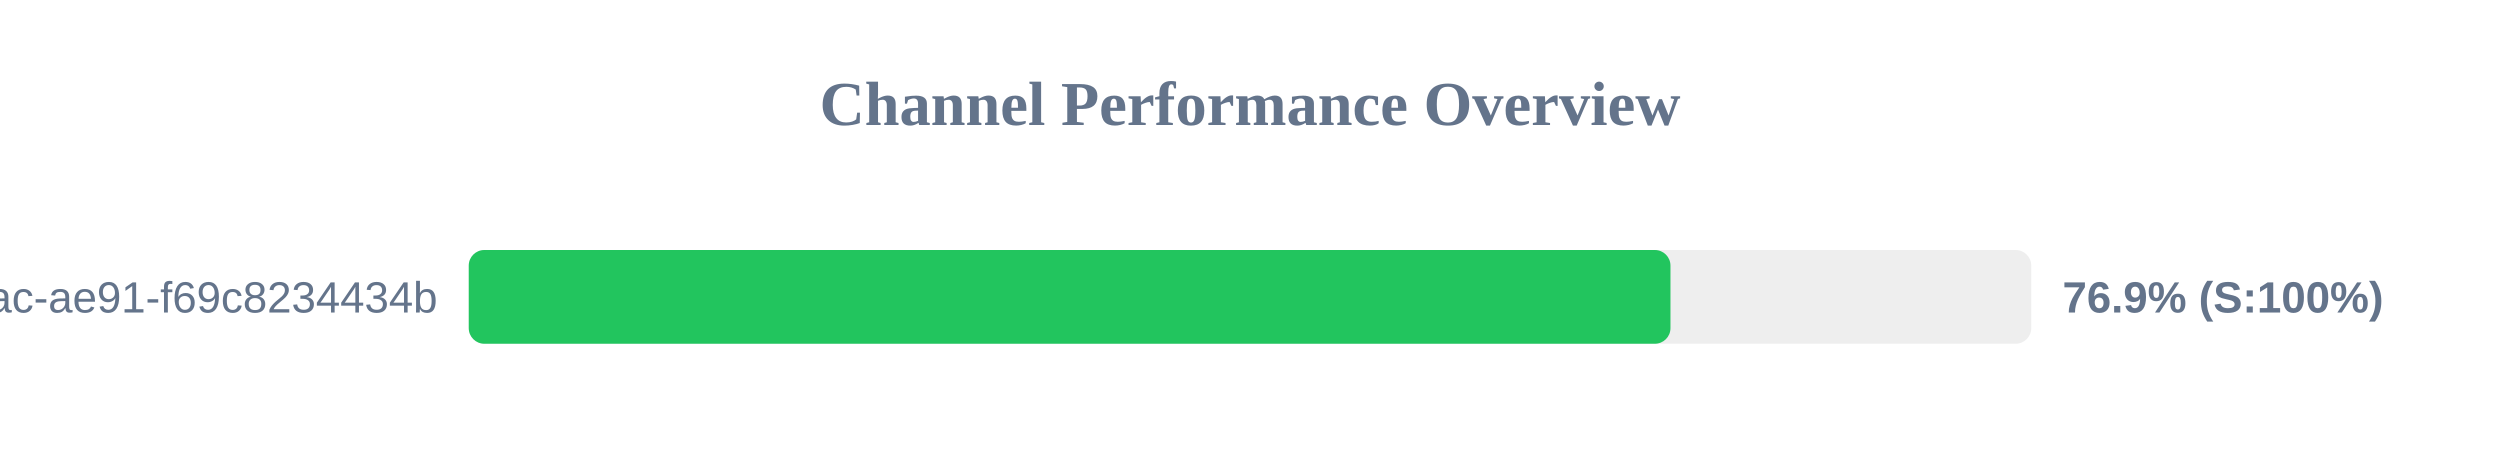
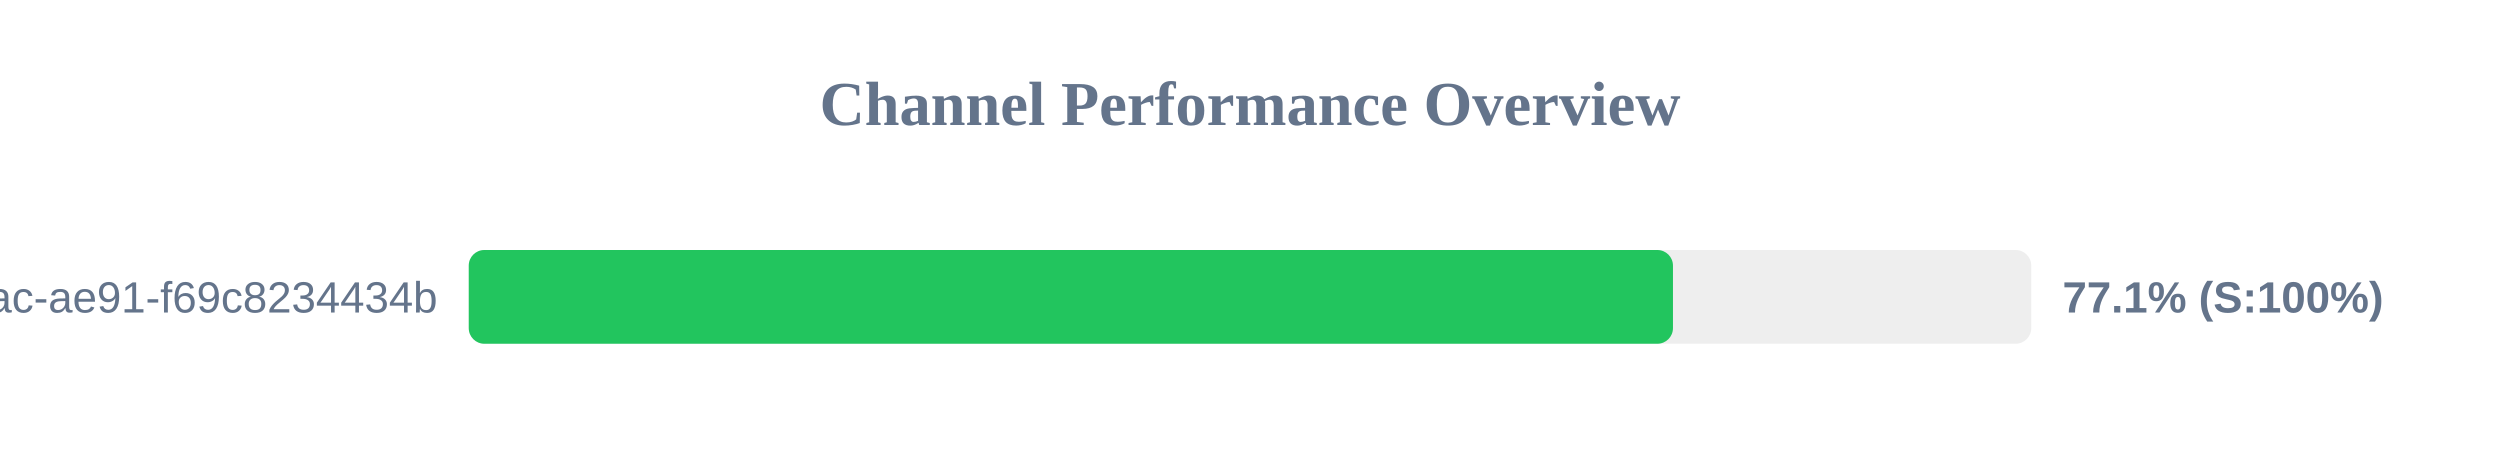
<svg xmlns="http://www.w3.org/2000/svg" width="800" height="150" version="1.1">
  <style>
        .row { font: 14px Arial; fill: #64748b; }
        .score { font: bold 14px Arial; fill: #64748b; }
    </style>
  <text x="400" y="40" text-anchor="middle" font-size="20px" font-weight="bold" fill="#64748b">Channel Performance Overview</text>
  <rect x="150" y="80" width="500" height="30" fill="#eee" rx="5" />
-   <rect x="150" y="80" width="384.55" height="30" fill="#22c55e" rx="5" />
+   <rect x="150" y="80" width="385.35" height="30" fill="#22c55e" rx="5" />
  <text x="140" y="100" text-anchor="end" class="row">?uuid=942b9cb8-92fa-46ac-ae91-f69c8234434b</text>
-   <text x="660" y="100" text-anchor="start" class="score">76.9% (S:100%)</text>
+   <text x="660" y="100" text-anchor="start" class="score">77.1% (S:100%)</text>
</svg>
